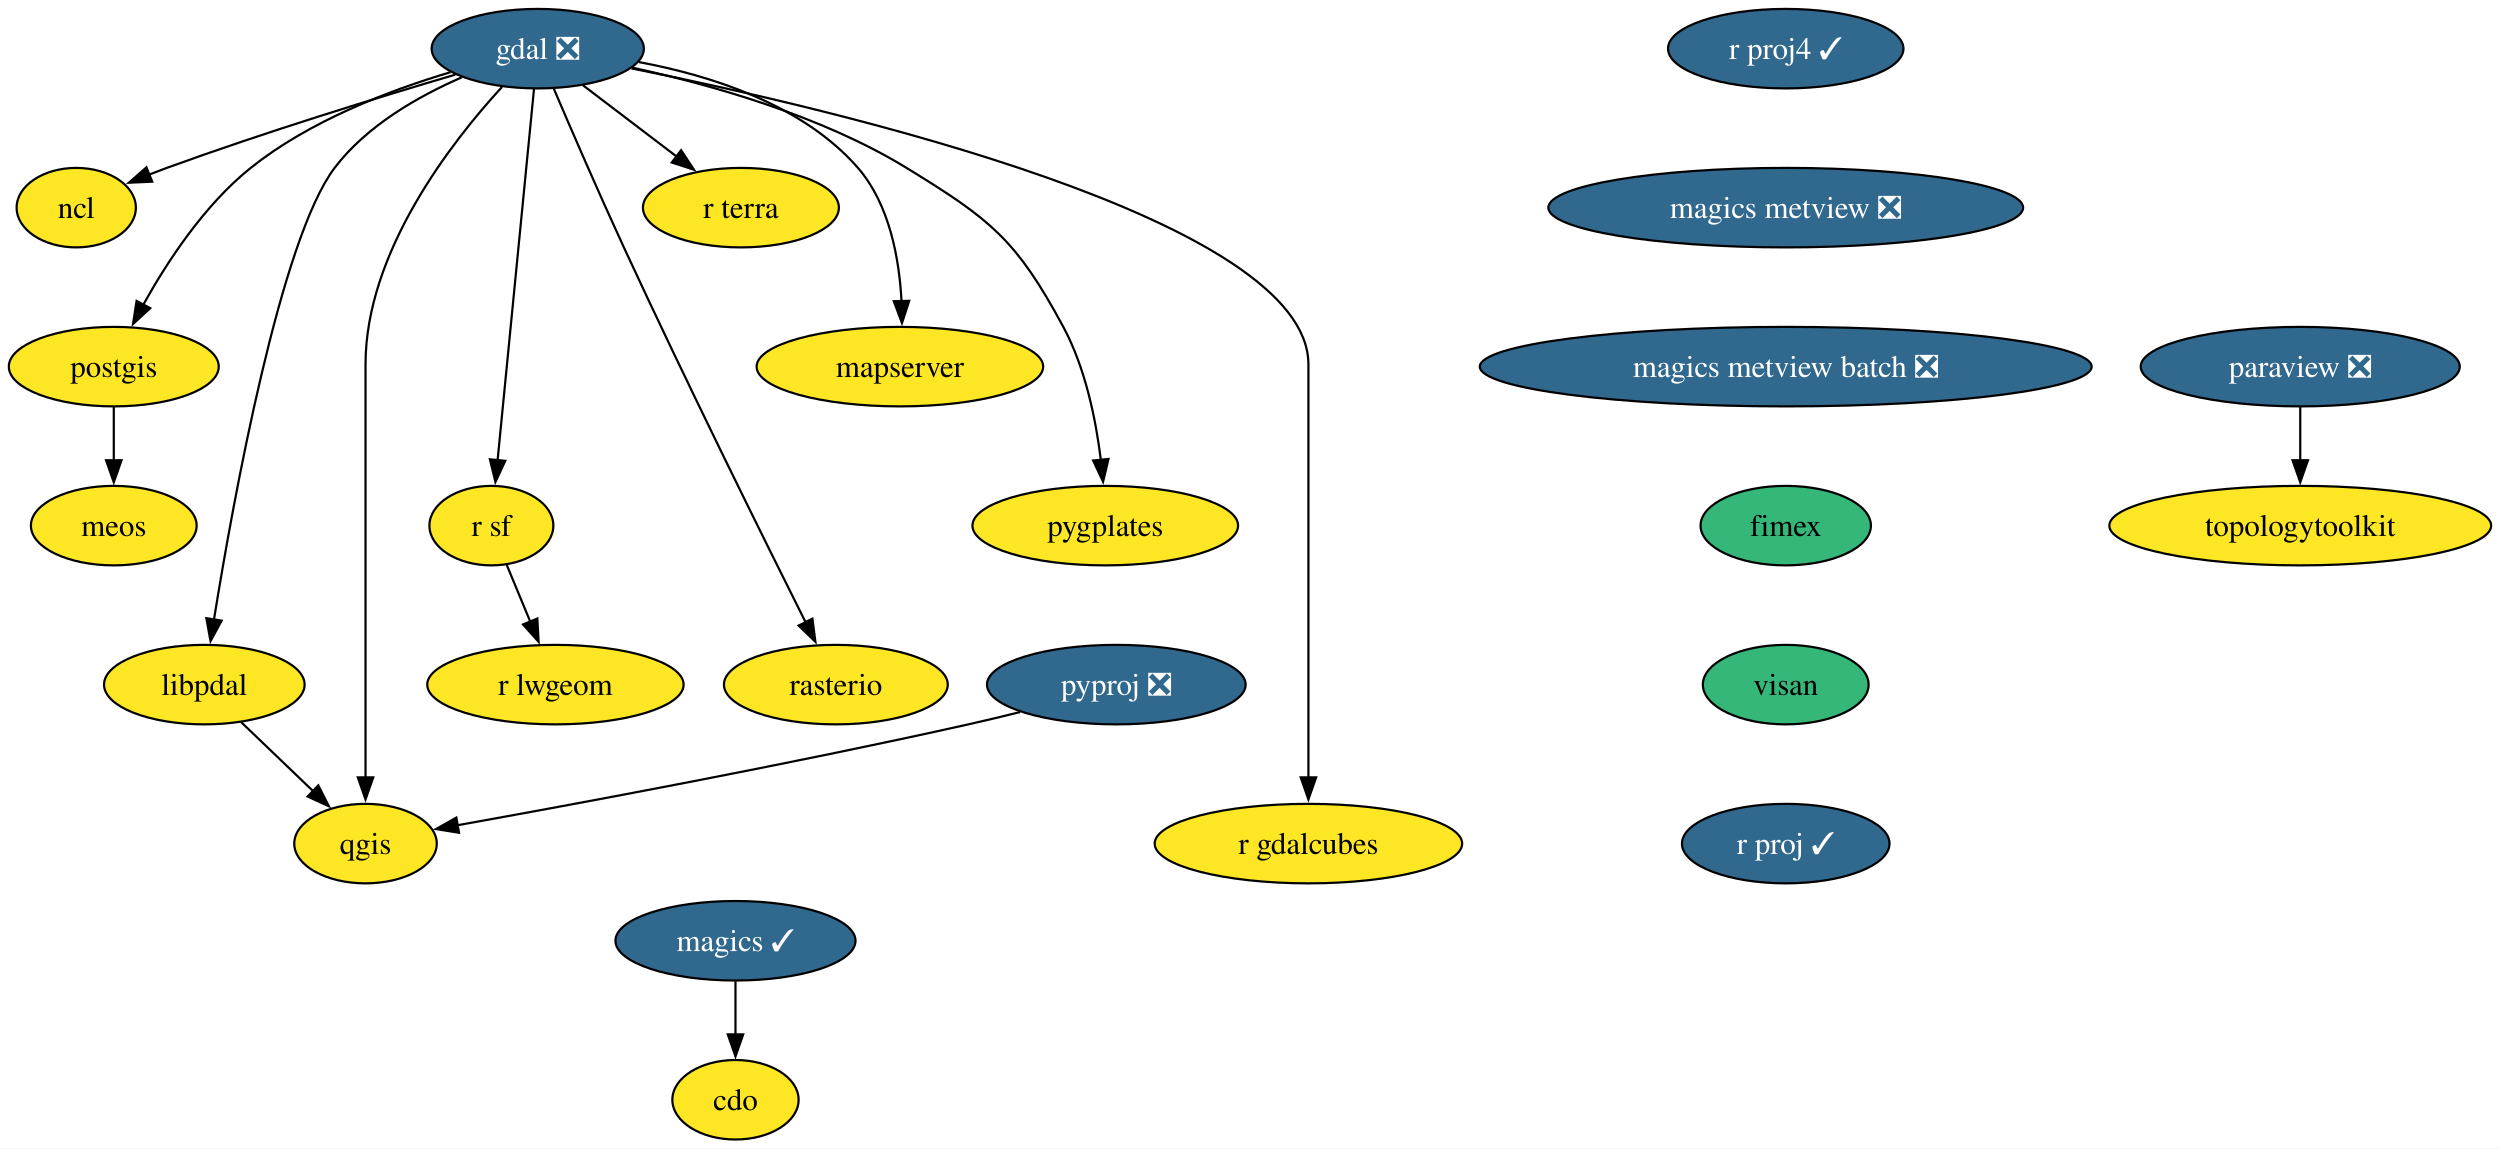
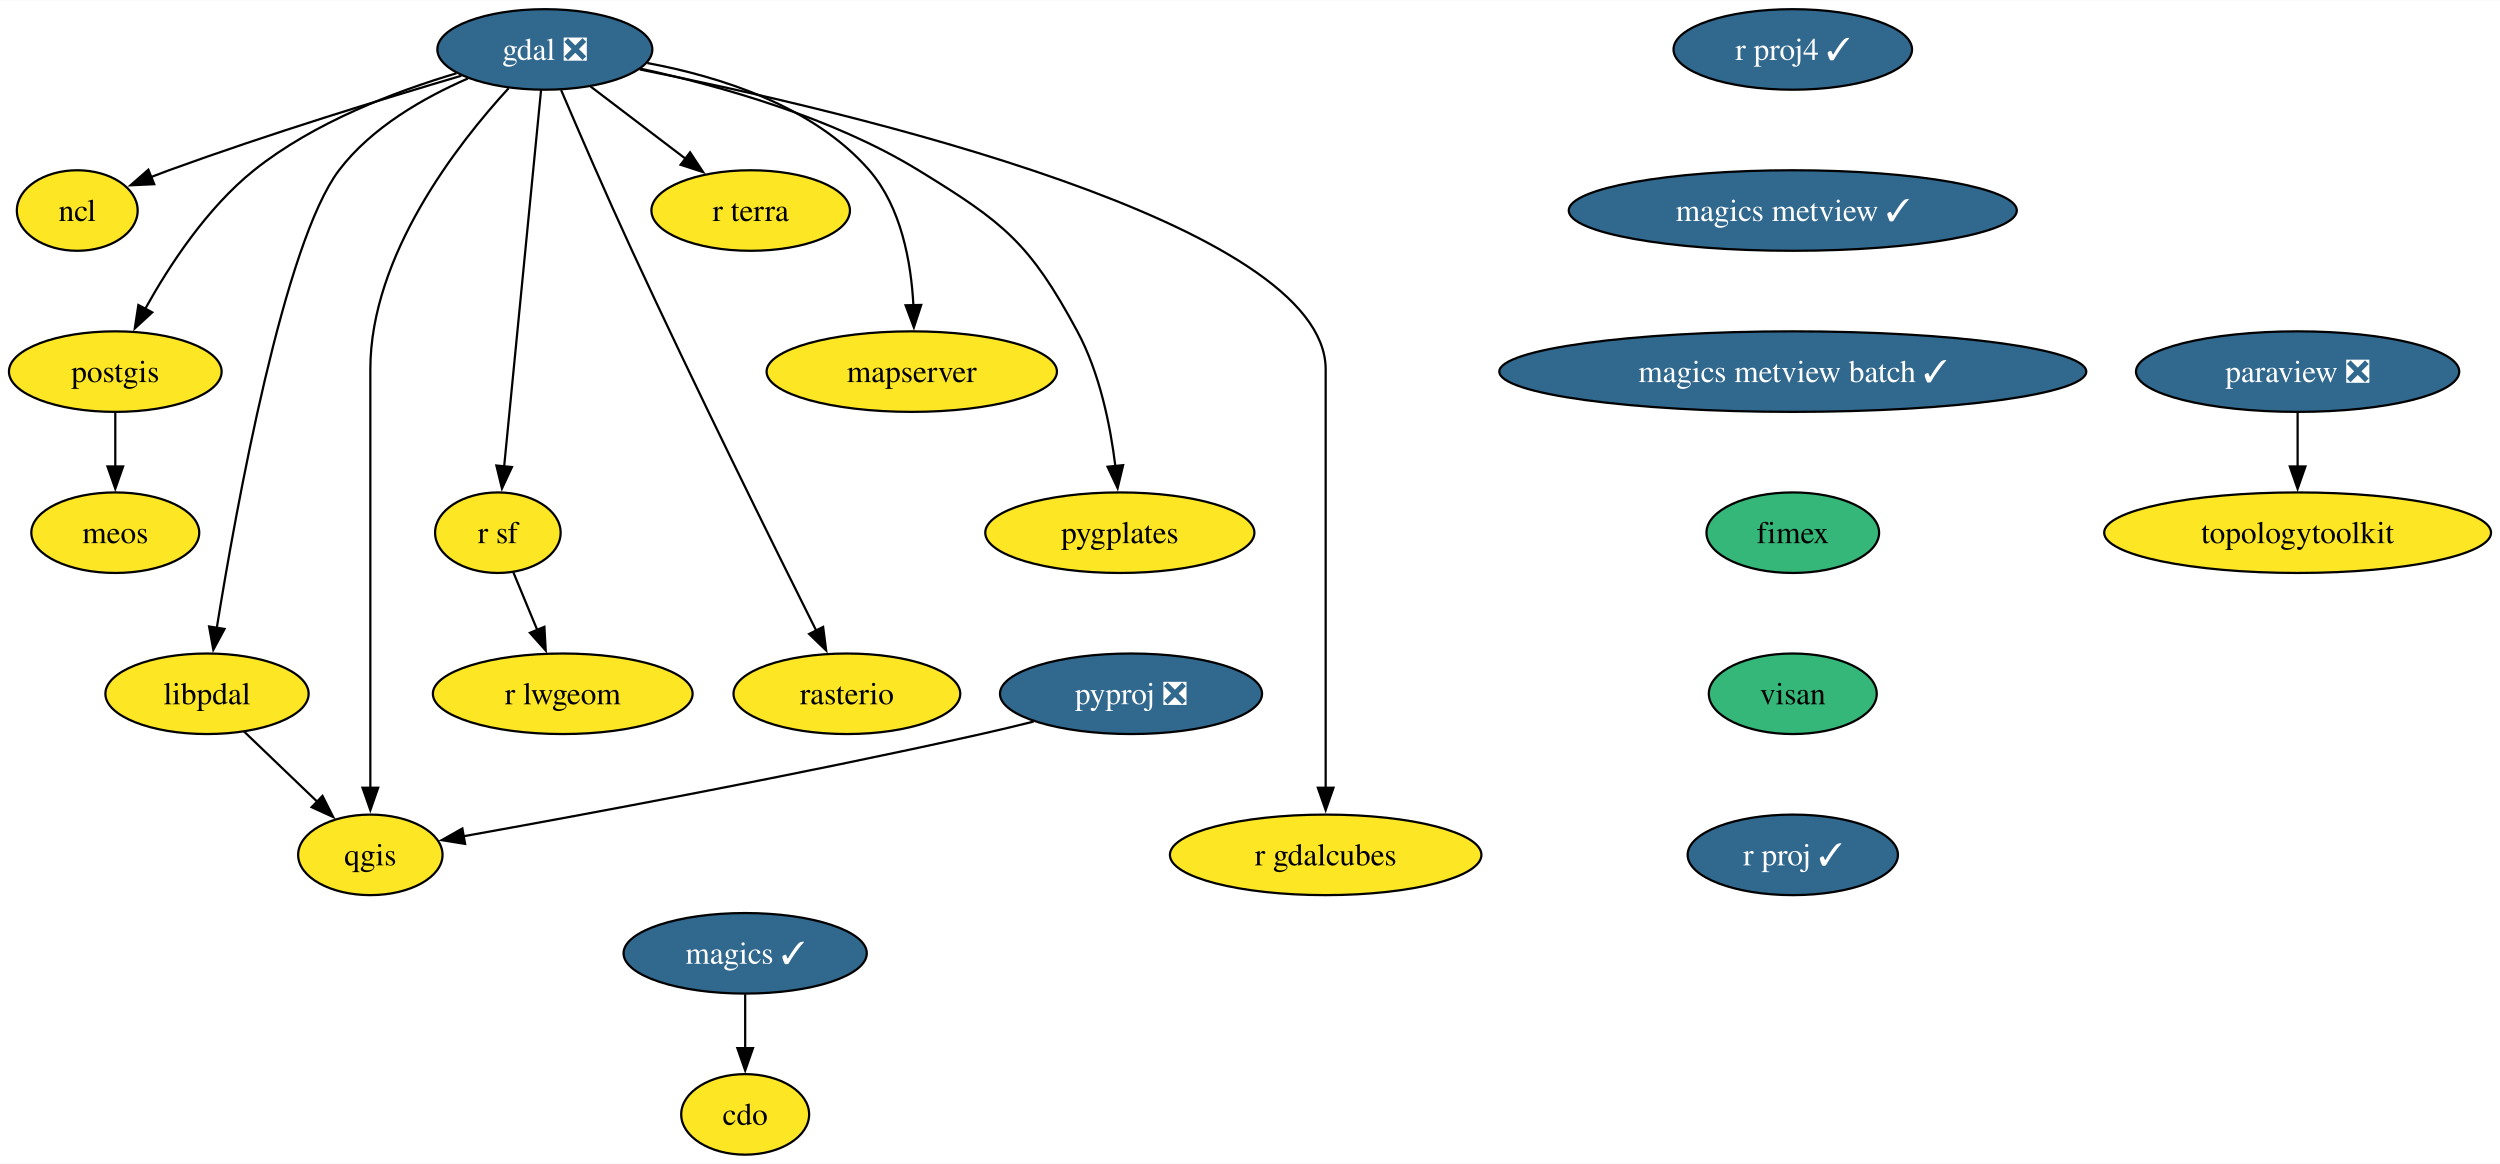
- <svg xmlns="http://www.w3.org/2000/svg" xmlns:xlink="http://www.w3.org/1999/xlink" width="1132pt" height="520pt" viewBox="0.00 0.00 1132.15 520.00">
+ <svg xmlns="http://www.w3.org/2000/svg" xmlns:xlink="http://www.w3.org/1999/xlink" width="1117pt" height="520pt" viewBox="0.00 0.00 1117.42 520.00">
  <g id="graph0" class="graph" transform="scale(1 1) rotate(0) translate(4 516)">
-     <polygon fill="white" stroke="none" points="-4,4 -4,-516 1128.15,-516 1128.15,4 -4,4" />
+     <polygon fill="white" stroke="none" points="-4,4 -4,-516 1113.42,-516 1113.42,4 -4,4" />
    <g id="node1" class="node">
      <g id="a_node1">
        <a xlink:href="https://github.com/conda-forge/cdo-feedstock" xlink:title="cdo">
          <ellipse fill="#fde725" stroke="black" cx="329.07" cy="-18" rx="28.59" ry="18" />
          <text text-anchor="middle" x="329.07" y="-13.32" font-family="Times,serif" font-size="14.00">cdo</text>
        </a>
      </g>
    </g>
    <g id="node2" class="node">
      <g id="a_node2">
        <a xlink:href="https://github.com/conda-forge/gdal-feedstock/pull/984" xlink:title="gdal ❎">
          <ellipse fill="#31688e" stroke="black" cx="239.53" cy="-494" rx="48.05" ry="18" />
          <text text-anchor="middle" x="239.53" y="-489.32" font-family="Times,serif" font-size="14.00" fill="white">gdal ❎</text>
        </a>
      </g>
    </g>
    <g id="node3" class="node">
      <g id="a_node3">
        <a xlink:href="https://github.com/conda-forge/ncl-feedstock" xlink:title="ncl">
          <ellipse fill="#fde725" stroke="black" cx="30.53" cy="-422" rx="27" ry="18" />
          <text text-anchor="middle" x="30.53" y="-417.32" font-family="Times,serif" font-size="14.00">ncl</text>
        </a>
      </g>
    </g>
    <g id="edge1" class="edge">
      <path fill="none" stroke="black" d="M202.18,-482.24C167.92,-472.13 115.92,-456.17 71.53,-440 68.86,-439.03 66.12,-437.99 63.38,-436.92" />
      <polygon fill="black" stroke="black" points="64.93,-433.77 54.35,-433.28 62.31,-440.26 64.93,-433.77" />
    </g>
    <g id="node4" class="node">
      <g id="a_node4">
        <a xlink:href="https://github.com/conda-forge/postgis-feedstock" xlink:title="postgis">
          <ellipse fill="#fde725" stroke="black" cx="47.53" cy="-350" rx="47.53" ry="18" />
          <text text-anchor="middle" x="47.53" y="-345.32" font-family="Times,serif" font-size="14.00">postgis</text>
        </a>
      </g>
    </g>
    <g id="edge2" class="edge">
      <path fill="none" stroke="black" d="M200.05,-483.35C172.55,-475.17 136.17,-461.32 109.53,-440 88.56,-423.23 71.71,-397.53 60.9,-378.05" />
      <polygon fill="black" stroke="black" points="64.03,-376.48 56.24,-369.3 57.85,-379.77 64.03,-376.48" />
    </g>
    <g id="node5" class="node">
      <g id="a_node5">
        <a xlink:href="https://github.com/conda-forge/qgis-feedstock" xlink:title="qgis">
          <ellipse fill="#fde725" stroke="black" cx="161.53" cy="-134" rx="32.27" ry="18" />
          <text text-anchor="middle" x="161.53" y="-129.32" font-family="Times,serif" font-size="14.00">qgis</text>
        </a>
      </g>
    </g>
    <g id="edge3" class="edge">
      <path fill="none" stroke="black" d="M223.36,-476.69C200.52,-451.81 161.53,-401.91 161.53,-351 161.53,-351 161.53,-351 161.53,-277 161.53,-237.74 161.53,-192.38 161.53,-163.69" />
      <polygon fill="black" stroke="black" points="165.03,-164 161.53,-154 158.03,-164 165.03,-164" />
    </g>
    <g id="node6" class="node">
      <g id="a_node6">
        <a xlink:href="https://github.com/conda-forge/r-sf-feedstock" xlink:title="r sf">
          <ellipse fill="#fde725" stroke="black" cx="218.53" cy="-278" rx="28.06" ry="18" />
          <text text-anchor="middle" x="218.53" y="-273.32" font-family="Times,serif" font-size="14.00">r sf</text>
        </a>
      </g>
    </g>
    <g id="edge4" class="edge">
      <path fill="none" stroke="black" d="M237.84,-475.85C234.24,-439.14 225.75,-352.66 221.33,-307.53" />
      <polygon fill="black" stroke="black" points="224.82,-307.35 220.36,-297.74 217.86,-308.03 224.82,-307.35" />
    </g>
    <g id="node7" class="node">
      <g id="a_node7">
        <a xlink:href="https://github.com/conda-forge/rasterio-feedstock" xlink:title="rasterio">
          <ellipse fill="#fde725" stroke="black" cx="374.53" cy="-206" rx="50.68" ry="18" />
          <text text-anchor="middle" x="374.53" y="-201.33" font-family="Times,serif" font-size="14.00">rasterio</text>
        </a>
      </g>
    </g>
    <g id="edge5" class="edge">
      <path fill="none" stroke="black" d="M246.8,-475.85C254.48,-457.86 267.05,-428.8 278.53,-404 306.8,-342.87 341.88,-272.08 360.83,-234.22" />
      <polygon fill="black" stroke="black" points="363.91,-235.88 365.27,-225.37 357.65,-232.74 363.91,-235.88" />
    </g>
    <g id="node8" class="node">
      <g id="a_node8">
        <a xlink:href="https://github.com/conda-forge/r-gdalcubes-feedstock" xlink:title="r gdalcubes">
          <ellipse fill="#fde725" stroke="black" cx="588.53" cy="-134" rx="69.62" ry="18" />
          <text text-anchor="middle" x="588.53" y="-129.32" font-family="Times,serif" font-size="14.00">r gdalcubes</text>
        </a>
      </g>
    </g>
    <g id="edge6" class="edge">
      <path fill="none" stroke="black" d="M281.97,-485.05C374.98,-466.41 588.53,-416.5 588.53,-351 588.53,-351 588.53,-351 588.53,-277 588.53,-237.74 588.53,-192.38 588.53,-163.69" />
      <polygon fill="black" stroke="black" points="592.03,-164 588.53,-154 585.03,-164 592.03,-164" />
    </g>
    <g id="node9" class="node">
      <g id="a_node9">
        <a xlink:href="https://github.com/conda-forge/r-terra-feedstock" xlink:title="r terra">
          <ellipse fill="#fde725" stroke="black" cx="331.53" cy="-422" rx="44.37" ry="18" />
          <text text-anchor="middle" x="331.53" y="-417.32" font-family="Times,serif" font-size="14.00">r terra</text>
        </a>
      </g>
    </g>
    <g id="edge7" class="edge">
      <path fill="none" stroke="black" d="M259.94,-477.46C272.42,-467.97 288.57,-455.68 302.37,-445.18" />
      <polygon fill="black" stroke="black" points="304.44,-448.01 310.28,-439.17 300.2,-442.44 304.44,-448.01" />
    </g>
    <g id="node10" class="node">
      <g id="a_node10">
        <a xlink:href="https://github.com/conda-forge/mapserver-feedstock" xlink:title="mapserver">
          <ellipse fill="#fde725" stroke="black" cx="403.53" cy="-350" rx="64.89" ry="18" />
          <text text-anchor="middle" x="403.53" y="-345.32" font-family="Times,serif" font-size="14.00">mapserver</text>
        </a>
      </g>
    </g>
    <g id="edge8" class="edge">
      <path fill="none" stroke="black" d="M285.33,-487.92C317.68,-481.89 359.56,-468.73 384.53,-440 398.87,-423.49 403.26,-398.8 404.26,-379.61" />
      <polygon fill="black" stroke="black" points="407.76,-379.8 404.47,-369.73 400.76,-379.65 407.76,-379.8" />
    </g>
    <g id="node11" class="node">
      <g id="a_node11">
        <a xlink:href="https://github.com/conda-forge/pygplates-feedstock" xlink:title="pygplates">
          <ellipse fill="#fde725" stroke="black" cx="496.53" cy="-278" rx="60.15" ry="18" />
          <text text-anchor="middle" x="496.53" y="-273.32" font-family="Times,serif" font-size="14.00">pygplates</text>
        </a>
      </g>
    </g>
    <g id="edge9" class="edge">
      <path fill="none" stroke="black" d="M282.41,-485.38C317.65,-477.75 367.88,-463.68 406.53,-440 444.84,-416.52 456.2,-407.56 477.53,-368 487.56,-349.38 492.3,-325.89 494.53,-307.72" />
      <polygon fill="black" stroke="black" points="498,-308.19 495.54,-297.89 491.04,-307.48 498,-308.19" />
    </g>
    <g id="node12" class="node">
      <g id="a_node12">
        <a xlink:href="https://github.com/conda-forge/libpdal-feedstock" xlink:title="libpdal">
          <ellipse fill="#fde725" stroke="black" cx="88.53" cy="-206" rx="45.42" ry="18" />
          <text text-anchor="middle" x="88.53" y="-201.33" font-family="Times,serif" font-size="14.00">libpdal</text>
        </a>
      </g>
    </g>
    <g id="edge10" class="edge">
      <path fill="none" stroke="black" d="M205.12,-481.01C185.49,-472.47 161.99,-459.1 147.53,-440 123.05,-407.68 101.74,-290.19 92.89,-235.44" />
      <polygon fill="black" stroke="black" points="96.36,-234.98 91.34,-225.66 89.45,-236.08 96.36,-234.98" />
    </g>
    <g id="node13" class="node">
      <g id="a_node13">
        <a xlink:href="https://github.com/conda-forge/meos-feedstock" xlink:title="meos">
          <ellipse fill="#fde725" stroke="black" cx="47.53" cy="-278" rx="37.53" ry="18" />
          <text text-anchor="middle" x="47.53" y="-273.32" font-family="Times,serif" font-size="14.00">meos</text>
        </a>
      </g>
    </g>
    <g id="edge11" class="edge">
      <path fill="none" stroke="black" d="M47.53,-331.7C47.53,-324.41 47.53,-315.73 47.53,-307.54" />
      <polygon fill="black" stroke="black" points="51.03,-307.62 47.53,-297.62 44.03,-307.62 51.03,-307.62" />
    </g>
    <g id="node14" class="node">
      <g id="a_node14">
        <a xlink:href="https://github.com/conda-forge/r-lwgeom-feedstock" xlink:title="r lwgeom">
          <ellipse fill="#fde725" stroke="black" cx="247.53" cy="-206" rx="58.05" ry="18" />
          <text text-anchor="middle" x="247.53" y="-201.33" font-family="Times,serif" font-size="14.00">r lwgeom</text>
        </a>
      </g>
    </g>
    <g id="edge12" class="edge">
      <path fill="none" stroke="black" d="M225.4,-260.41C228.6,-252.68 232.5,-243.27 236.13,-234.52" />
      <polygon fill="black" stroke="black" points="239.33,-235.93 239.92,-225.35 232.86,-233.25 239.33,-235.93" />
    </g>
    <g id="edge13" class="edge">
      <path fill="none" stroke="black" d="M105.09,-189.12C114.78,-179.82 127.18,-167.93 137.89,-157.67" />
      <polygon fill="black" stroke="black" points="140.14,-160.36 144.93,-150.91 135.29,-155.31 140.14,-160.36" />
    </g>
    <g id="node15" class="node">
      <g id="a_node15">
        <a xlink:href="https://github.com/conda-forge/magics-feedstock/pull/139" xlink:title="magics ✓">
          <ellipse fill="#31688e" stroke="black" cx="329.07" cy="-90" rx="54.36" ry="18" />
          <text text-anchor="middle" x="329.07" y="-85.33" font-family="Times,serif" font-size="14.00" fill="white">magics ✓</text>
        </a>
      </g>
    </g>
    <g id="edge14" class="edge">
      <path fill="none" stroke="black" d="M329.07,-71.7C329.07,-64.41 329.07,-55.73 329.07,-47.54" />
      <polygon fill="black" stroke="black" points="332.57,-47.62 329.07,-37.62 325.57,-47.62 332.57,-47.62" />
    </g>
    <g id="node16" class="node">
      <g id="a_node16">
        <a xlink:href="https://github.com/conda-forge/paraview-feedstock/pull/252" xlink:title="paraview ❎">
-           <ellipse fill="#31688e" stroke="black" cx="1037.69" cy="-350" rx="72.25" ry="18" />
-           <text text-anchor="middle" x="1037.69" y="-345.32" font-family="Times,serif" font-size="14.00" fill="white">paraview ❎</text>
+           <ellipse fill="#31688e" stroke="black" cx="1022.96" cy="-350" rx="72.25" ry="18" />
+           <text text-anchor="middle" x="1022.96" y="-345.32" font-family="Times,serif" font-size="14.00" fill="white">paraview ❎</text>
        </a>
      </g>
    </g>
    <g id="node17" class="node">
      <g id="a_node17">
        <a xlink:href="https://github.com/conda-forge/topologytoolkit-feedstock" xlink:title="topologytoolkit">
-           <ellipse fill="#fde725" stroke="black" cx="1037.69" cy="-278" rx="86.46" ry="18" />
-           <text text-anchor="middle" x="1037.69" y="-273.32" font-family="Times,serif" font-size="14.00">topologytoolkit</text>
+           <ellipse fill="#fde725" stroke="black" cx="1022.96" cy="-278" rx="86.46" ry="18" />
+           <text text-anchor="middle" x="1022.96" y="-273.32" font-family="Times,serif" font-size="14.00">topologytoolkit</text>
        </a>
      </g>
    </g>
    <g id="edge15" class="edge">
-       <path fill="none" stroke="black" d="M1037.69,-331.7C1037.69,-324.41 1037.69,-315.73 1037.69,-307.54" />
-       <polygon fill="black" stroke="black" points="1041.19,-307.62 1037.69,-297.62 1034.19,-307.62 1041.19,-307.62" />
+       <path fill="none" stroke="black" d="M1022.96,-331.7C1022.96,-324.41 1022.96,-315.73 1022.96,-307.54" />
+       <polygon fill="black" stroke="black" points="1026.46,-307.62 1022.96,-297.62 1019.46,-307.62 1026.46,-307.62" />
    </g>
    <g id="node18" class="node">
      <g id="a_node18">
        <a xlink:href="https://github.com/conda-forge/pyproj-feedstock/pull/154" xlink:title="pyproj ❎">
          <ellipse fill="#31688e" stroke="black" cx="501.53" cy="-206" rx="58.57" ry="18" />
          <text text-anchor="middle" x="501.53" y="-201.33" font-family="Times,serif" font-size="14.00" fill="white">pyproj ❎</text>
        </a>
      </g>
    </g>
    <g id="edge16" class="edge">
      <path fill="none" stroke="black" d="M458,-193.58C450.2,-191.64 442.14,-189.7 434.53,-188 352.88,-169.73 256.68,-151.91 203.04,-142.3" />
      <polygon fill="black" stroke="black" points="203.89,-138.9 193.43,-140.59 202.66,-145.79 203.89,-138.9" />
    </g>
    <g id="node19" class="node">
      <g id="a_node19">
        <a xlink:href="https://github.com/conda-forge/r-proj4-feedstock/pull/50" xlink:title="r proj4 ✓">
-           <ellipse fill="#31688e" stroke="black" cx="804.69" cy="-494" rx="53.31" ry="18" />
-           <text text-anchor="middle" x="804.69" y="-489.32" font-family="Times,serif" font-size="14.00" fill="white">r proj4 ✓</text>
+           <ellipse fill="#31688e" stroke="black" cx="797.32" cy="-494" rx="53.31" ry="18" />
+           <text text-anchor="middle" x="797.32" y="-489.32" font-family="Times,serif" font-size="14.00" fill="white">r proj4 ✓</text>
        </a>
      </g>
    </g>
    <g id="node20" class="node">
      <g id="a_node20">
-         <a xlink:href="https://github.com/conda-forge/magics-metview-feedstock/pull/79" xlink:title="magics metview ❎">
-           <ellipse fill="#31688e" stroke="black" cx="804.69" cy="-422" rx="107.5" ry="18" />
-           <text text-anchor="middle" x="804.69" y="-417.32" font-family="Times,serif" font-size="14.00" fill="white">magics metview ❎</text>
+         <a xlink:href="https://github.com/conda-forge/magics-metview-feedstock/pull/79" xlink:title="magics metview ✓">
+           <ellipse fill="#31688e" stroke="black" cx="797.32" cy="-422" rx="100.14" ry="18" />
+           <text text-anchor="middle" x="797.32" y="-417.32" font-family="Times,serif" font-size="14.00" fill="white">magics metview ✓</text>
        </a>
      </g>
    </g>
    <g id="node21" class="node">
      <g id="a_node21">
-         <a xlink:href="https://github.com/conda-forge/magics-metview-batch-feedstock/pull/70" xlink:title="magics metview batch ❎">
-           <ellipse fill="#31688e" stroke="black" cx="804.69" cy="-350" rx="138.54" ry="18" />
-           <text text-anchor="middle" x="804.69" y="-345.32" font-family="Times,serif" font-size="14.00" fill="white">magics metview batch ❎</text>
+         <a xlink:href="https://github.com/conda-forge/magics-metview-batch-feedstock/pull/70" xlink:title="magics metview batch ✓">
+           <ellipse fill="#31688e" stroke="black" cx="797.32" cy="-350" rx="131.18" ry="18" />
+           <text text-anchor="middle" x="797.32" y="-345.32" font-family="Times,serif" font-size="14.00" fill="white">magics metview batch ✓</text>
        </a>
      </g>
    </g>
    <g id="node22" class="node">
      <g id="a_node22">
        <a xlink:href="https://github.com/conda-forge/fimex-feedstock" xlink:title="fimex">
-           <ellipse fill="#35b779" stroke="black" cx="804.69" cy="-278" rx="38.58" ry="18" />
-           <text text-anchor="middle" x="804.69" y="-273.32" font-family="Times,serif" font-size="14.00">fimex</text>
+           <ellipse fill="#35b779" stroke="black" cx="797.32" cy="-278" rx="38.58" ry="18" />
+           <text text-anchor="middle" x="797.32" y="-273.32" font-family="Times,serif" font-size="14.00">fimex</text>
        </a>
      </g>
    </g>
    <g id="node23" class="node">
      <g id="a_node23">
        <a xlink:href="https://github.com/conda-forge/visan-feedstock" xlink:title="visan">
-           <ellipse fill="#35b779" stroke="black" cx="804.69" cy="-206" rx="37.53" ry="18" />
-           <text text-anchor="middle" x="804.69" y="-201.33" font-family="Times,serif" font-size="14.00">visan</text>
+           <ellipse fill="#35b779" stroke="black" cx="797.32" cy="-206" rx="37.53" ry="18" />
+           <text text-anchor="middle" x="797.32" y="-201.33" font-family="Times,serif" font-size="14.00">visan</text>
        </a>
      </g>
    </g>
    <g id="node24" class="node">
      <g id="a_node24">
        <a xlink:href="https://github.com/conda-forge/r-proj-feedstock/pull/9" xlink:title="r proj ✓">
-           <ellipse fill="#31688e" stroke="black" cx="804.69" cy="-134" rx="47" ry="18" />
-           <text text-anchor="middle" x="804.69" y="-129.32" font-family="Times,serif" font-size="14.00" fill="white">r proj ✓</text>
+           <ellipse fill="#31688e" stroke="black" cx="797.32" cy="-134" rx="47" ry="18" />
+           <text text-anchor="middle" x="797.32" y="-129.32" font-family="Times,serif" font-size="14.00" fill="white">r proj ✓</text>
        </a>
      </g>
    </g>
  </g>
</svg>
